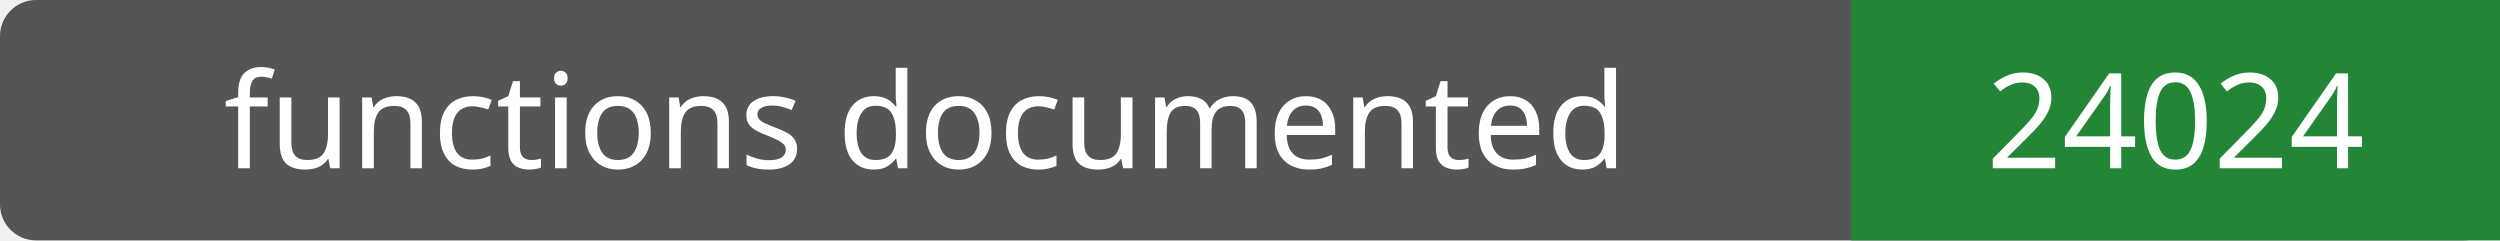
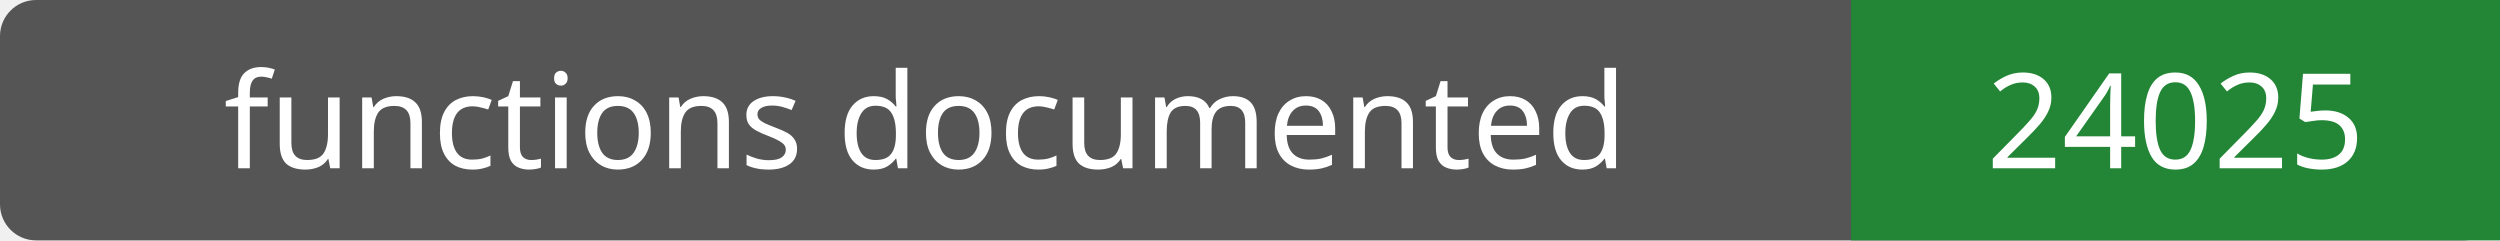
- <svg xmlns="http://www.w3.org/2000/svg" width="208" height="20" role="img" aria-label="functions documented: 24024">
+ <svg xmlns="http://www.w3.org/2000/svg" width="208" height="20" role="img" aria-label="functions documented: 24025">
  <rect width="208" height="20" rx="3" fill="#555" />
  <path fill="#238636" d="M154 0h54v20H154z" />
  <g fill="#fff" text-anchor="middle" font-family="Verdana,sans-serif" font-size="11">
    <text x="77.0" y="14">functions documented</text>
-     <text x="181.0" y="14">24024</text>
+     <text x="181.0" y="14">24025</text>
  </g>
</svg>
